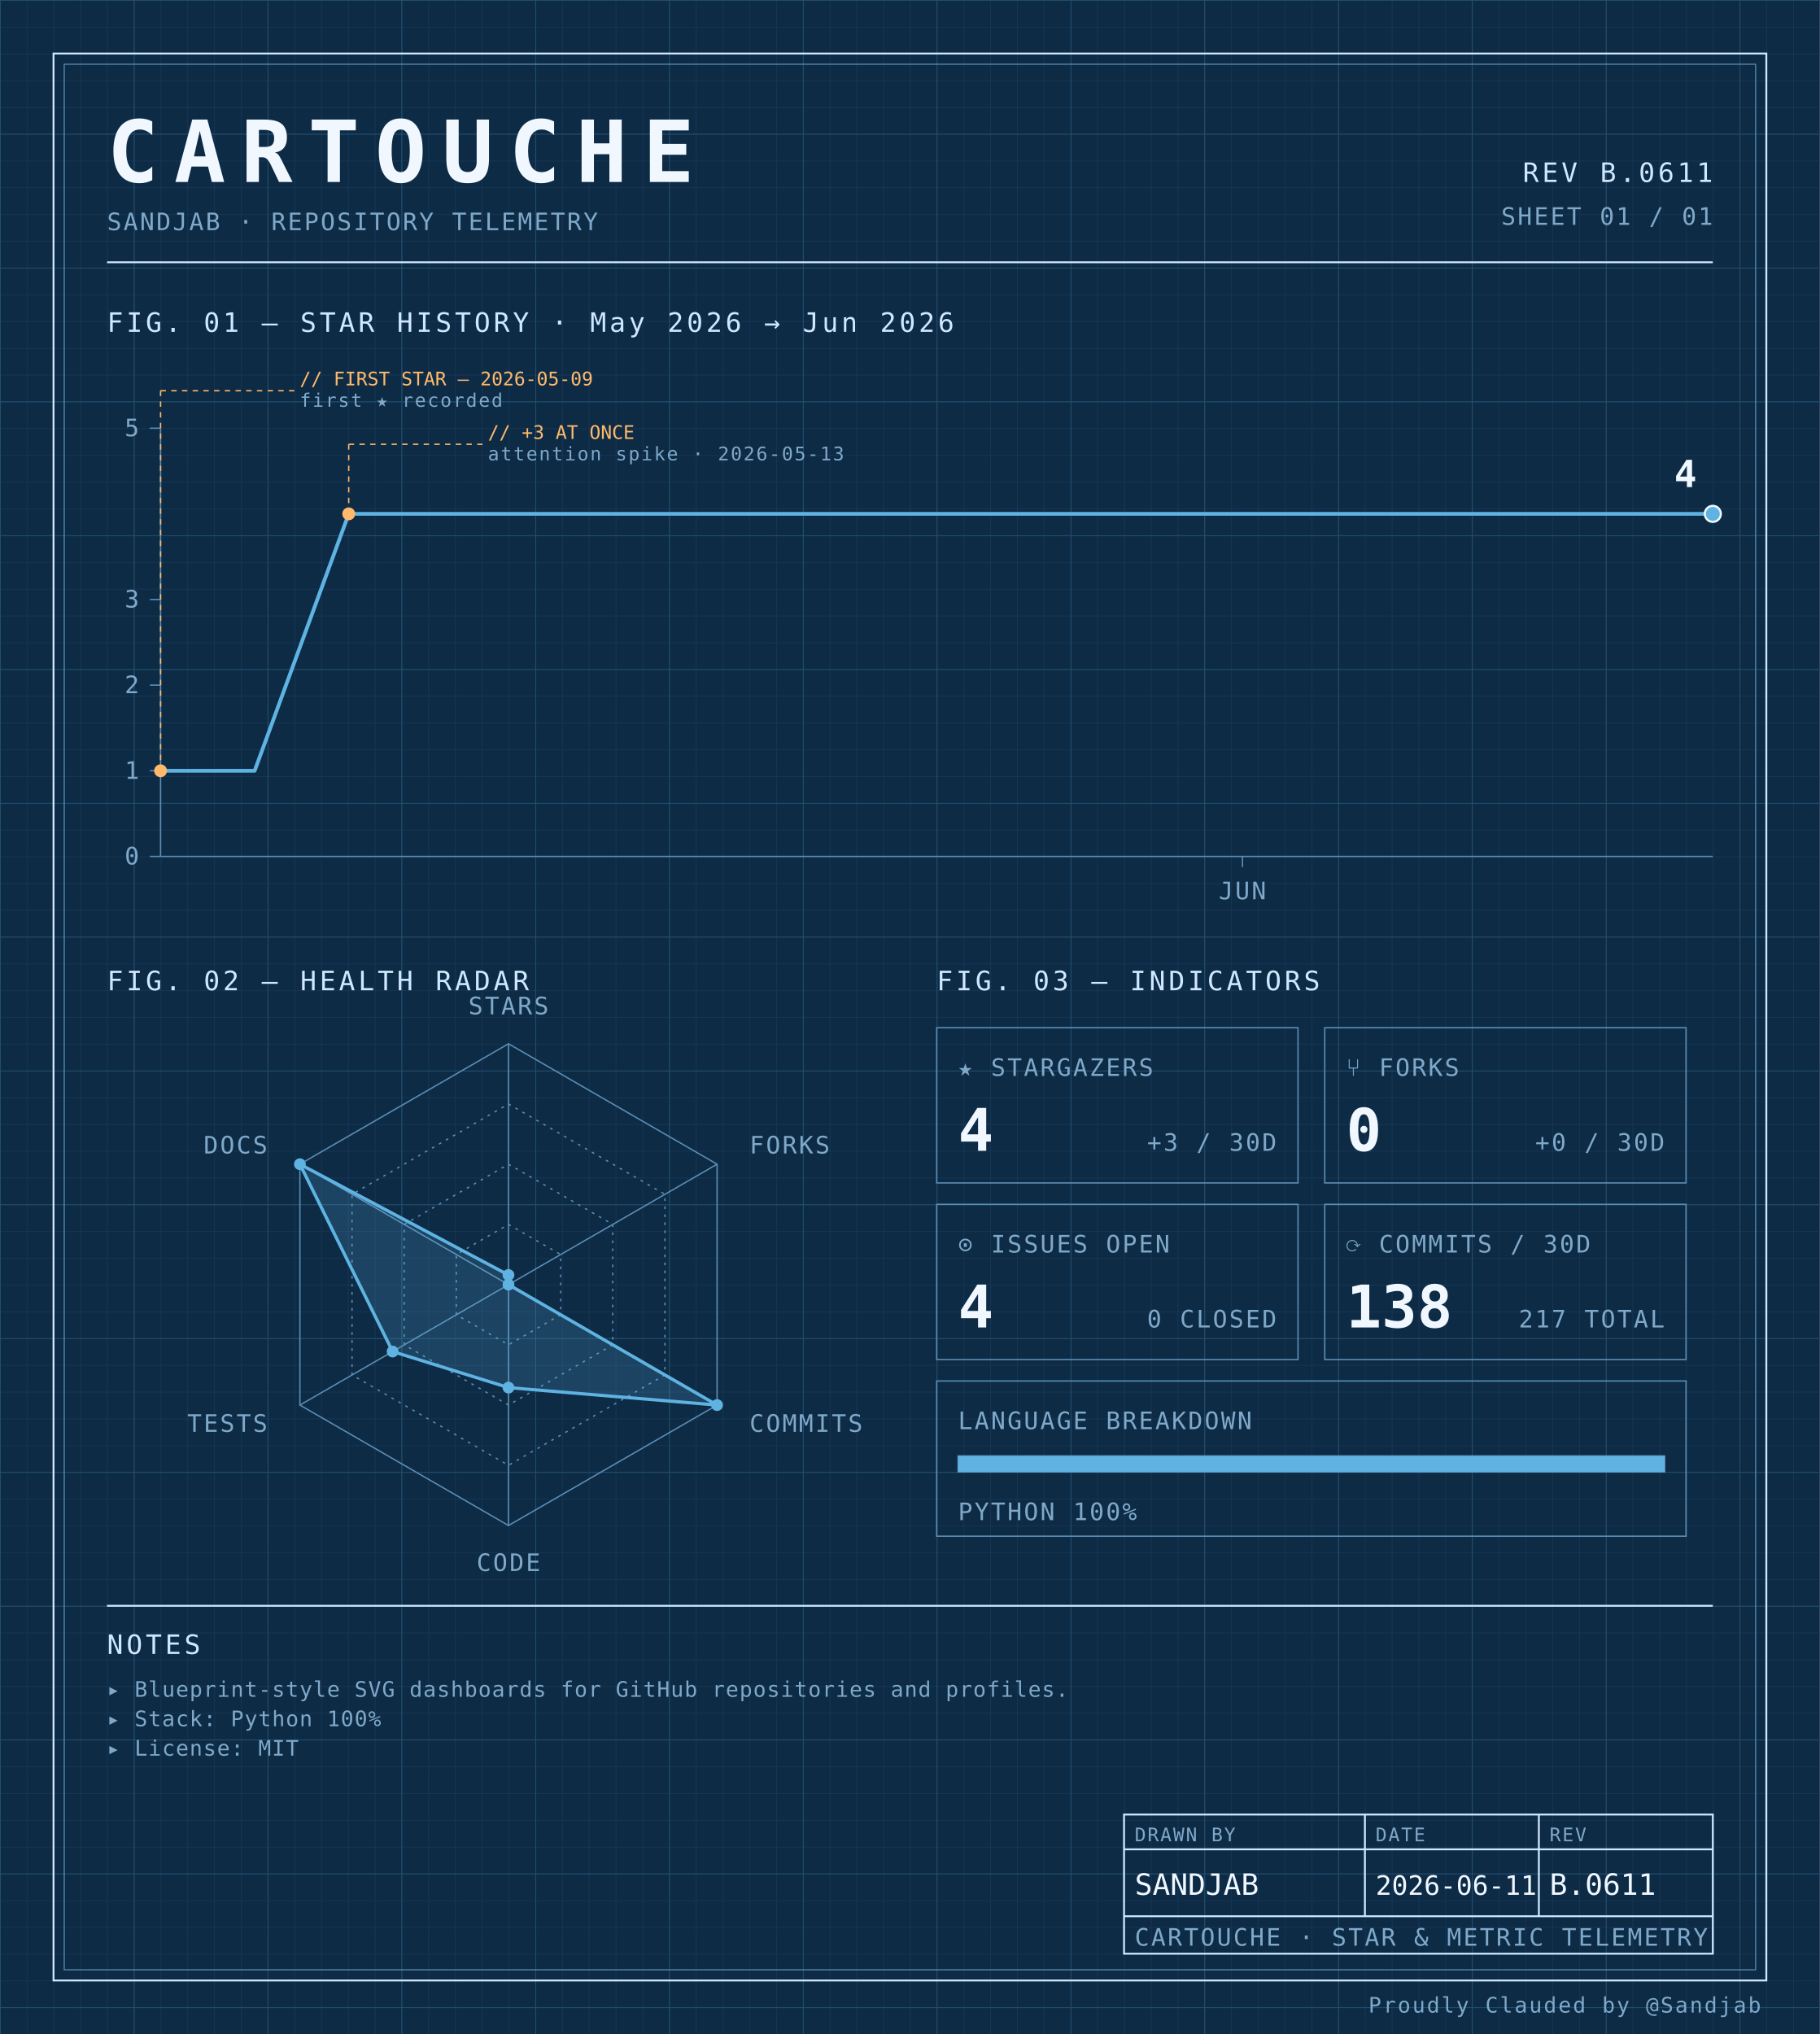
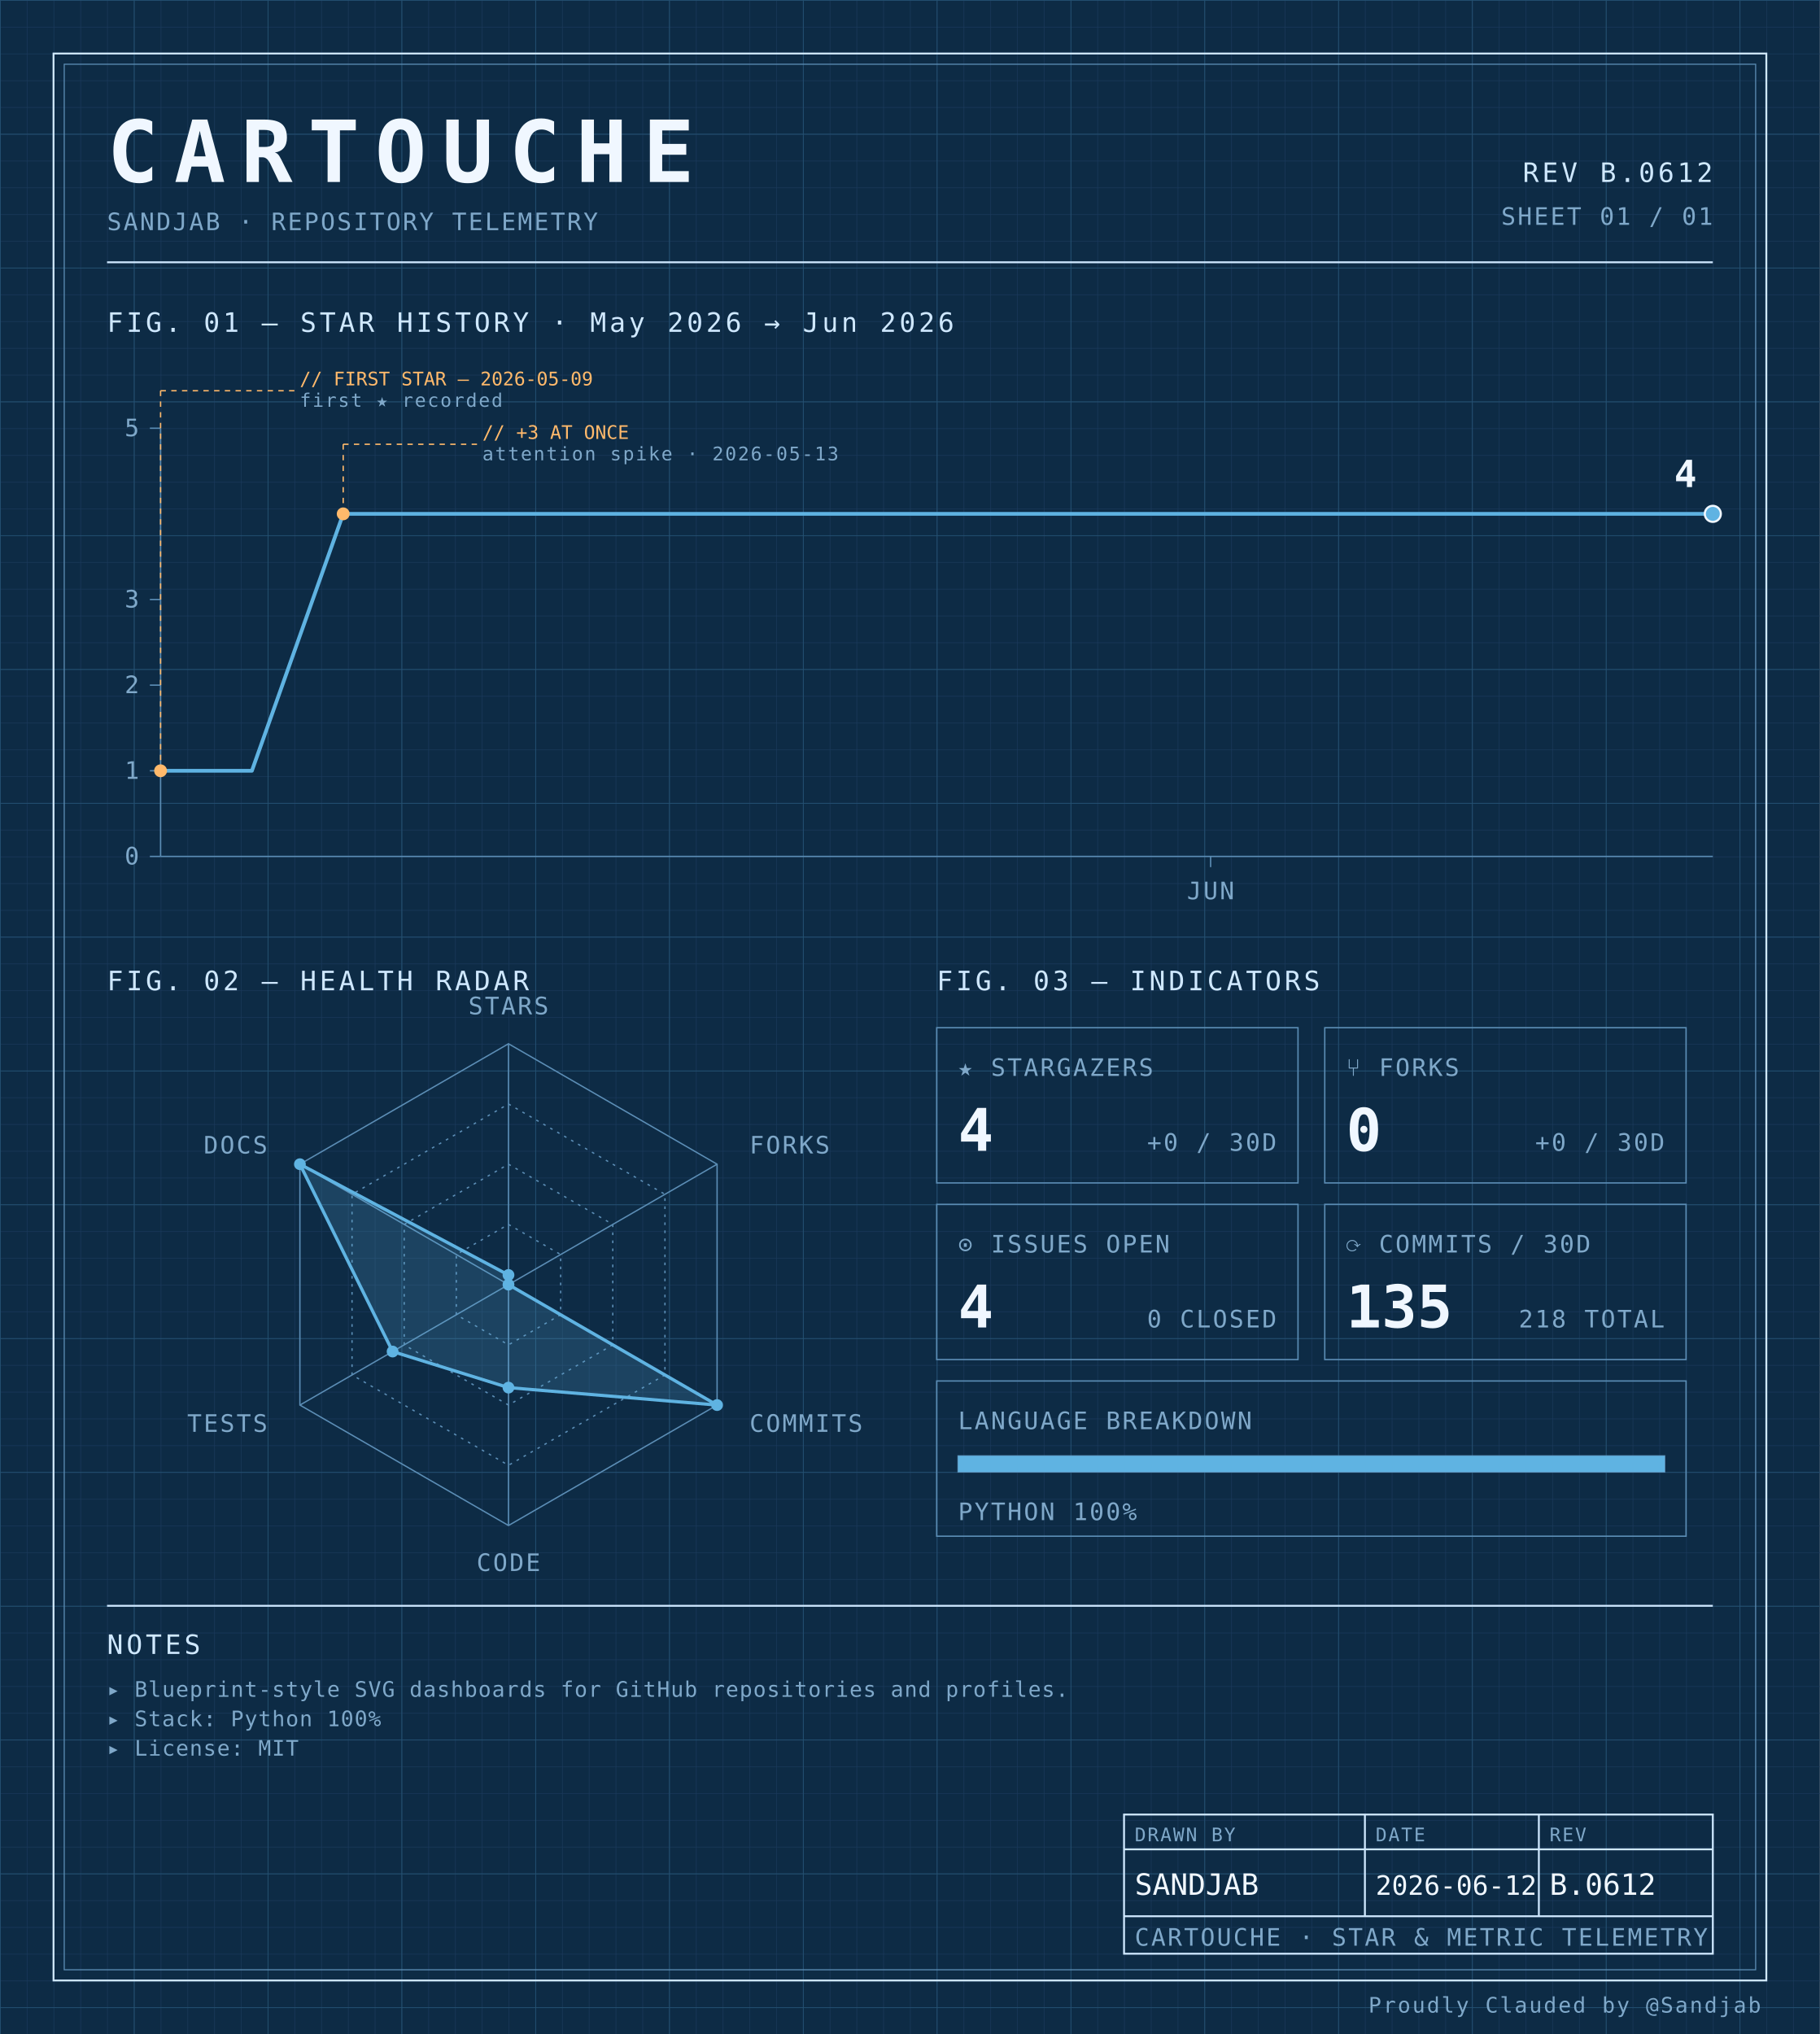
<svg xmlns="http://www.w3.org/2000/svg" width="100%" viewBox="0 0 680 760" role="img">
  <defs>
    <pattern id="grid-fine" width="10" height="10" patternUnits="userSpaceOnUse">
      <path d="M10 0H0V10" fill="none" stroke="#1a3a5c" stroke-width="0.4" />
    </pattern>
    <pattern id="grid-major" width="50" height="50" patternUnits="userSpaceOnUse">
      <path d="M50 0H0V50" fill="none" stroke="#245273" stroke-width="0.5" />
    </pattern>
  </defs>
  <rect x="0" y="0" width="680" height="760" fill="#0d2b45" />
  <rect x="0" y="0" width="680" height="760" fill="url(#grid-fine)" />
  <rect x="0" y="0" width="680" height="760" fill="url(#grid-major)" />
  <rect x="20" y="20" width="640" height="720" fill="none" stroke="#cfe8ff" stroke-width="0.7" />
  <rect x="24" y="24" width="632" height="712" fill="none" stroke="#5b8db5" stroke-width="0.4" />
  <text x="40" y="68" font-family="ui-monospace, 'SF Mono', 'JetBrains Mono', 'Cascadia Code', Consolas, monospace" font-size="32" font-weight="700" fill="#f0f7ff" text-anchor="start" letter-spacing="0.18em">CARTOUCHE</text>
  <text x="40" y="86" font-family="ui-monospace, 'SF Mono', 'JetBrains Mono', 'Cascadia Code', Consolas, monospace" font-size="9" font-weight="400" fill="#7fa8c9" text-anchor="start" letter-spacing="0.08em">SANDJAB · REPOSITORY TELEMETRY</text>
-   <text x="640" y="68" font-family="ui-monospace, 'SF Mono', 'JetBrains Mono', 'Cascadia Code', Consolas, monospace" font-size="10" font-weight="400" fill="#cfe8ff" text-anchor="end" letter-spacing="0.12em">REV B.0611</text>
+   <text x="640" y="68" font-family="ui-monospace, 'SF Mono', 'JetBrains Mono', 'Cascadia Code', Consolas, monospace" font-size="10" font-weight="400" fill="#cfe8ff" text-anchor="end" letter-spacing="0.12em">REV B.0612</text>
  <text x="640" y="84" font-family="ui-monospace, 'SF Mono', 'JetBrains Mono', 'Cascadia Code', Consolas, monospace" font-size="9" font-weight="400" fill="#7fa8c9" text-anchor="end" letter-spacing="0.08em">SHEET 01 / 01</text>
  <line x1="40" y1="98" x2="640" y2="98" stroke="#cfe8ff" stroke-width="0.7" />
  <text x="40" y="124" font-family="ui-monospace, 'SF Mono', 'JetBrains Mono', 'Cascadia Code', Consolas, monospace" font-size="10" font-weight="400" fill="#cfe8ff" text-anchor="start" letter-spacing="0.12em">FIG. 01 — STAR HISTORY · May 2026 → Jun 2026</text>
  <line x1="60" y1="160" x2="60" y2="320" stroke="#5b8db5" stroke-width="0.5" />
  <line x1="60" y1="320" x2="640" y2="320" stroke="#5b8db5" stroke-width="0.5" />
  <line x1="56" y1="320.0" x2="60" y2="320.0" stroke="#5b8db5" stroke-width="0.5" />
  <text x="52" y="323.0" font-family="ui-monospace, 'SF Mono', 'JetBrains Mono', 'Cascadia Code', Consolas, monospace" font-size="9" font-weight="400" fill="#7fa8c9" text-anchor="end" letter-spacing="0.08em">0</text>
  <line x1="56" y1="288.0" x2="60" y2="288.0" stroke="#5b8db5" stroke-width="0.5" />
  <text x="52" y="291.0" font-family="ui-monospace, 'SF Mono', 'JetBrains Mono', 'Cascadia Code', Consolas, monospace" font-size="9" font-weight="400" fill="#7fa8c9" text-anchor="end" letter-spacing="0.08em">1</text>
  <line x1="56" y1="256.0" x2="60" y2="256.0" stroke="#5b8db5" stroke-width="0.5" />
  <text x="52" y="259.0" font-family="ui-monospace, 'SF Mono', 'JetBrains Mono', 'Cascadia Code', Consolas, monospace" font-size="9" font-weight="400" fill="#7fa8c9" text-anchor="end" letter-spacing="0.08em">2</text>
  <line x1="56" y1="224.0" x2="60" y2="224.0" stroke="#5b8db5" stroke-width="0.5" />
  <text x="52" y="227.0" font-family="ui-monospace, 'SF Mono', 'JetBrains Mono', 'Cascadia Code', Consolas, monospace" font-size="9" font-weight="400" fill="#7fa8c9" text-anchor="end" letter-spacing="0.08em">3</text>
  <line x1="56" y1="160.0" x2="60" y2="160.0" stroke="#5b8db5" stroke-width="0.5" />
  <text x="52" y="163.0" font-family="ui-monospace, 'SF Mono', 'JetBrains Mono', 'Cascadia Code', Consolas, monospace" font-size="9" font-weight="400" fill="#7fa8c9" text-anchor="end" letter-spacing="0.08em">5</text>
-   <line x1="464.242" y1="320" x2="464.242" y2="324" stroke="#5b8db5" stroke-width="0.5" />
-   <text x="464.242" y="336" font-family="ui-monospace, 'SF Mono', 'JetBrains Mono', 'Cascadia Code', Consolas, monospace" font-size="9" font-weight="400" fill="#7fa8c9" text-anchor="middle" letter-spacing="0.08em">JUN</text>
-   <path d="M 60.00,288.00 L 95.15,288.00 130.30,192.00 165.45,192.00 200.61,192.00 235.76,192.00 270.91,192.00 306.06,192.00 341.21,192.00 376.36,192.00 411.52,192.00 446.67,192.00 481.82,192.00 516.97,192.00 552.12,192.00 587.27,192.00 622.42,192.00 640.00,192.00" fill="none" stroke="#5fb3e2" stroke-width="1.4" stroke-linejoin="round" stroke-linecap="round" />
+   <line x1="452.353" y1="320" x2="452.353" y2="324" stroke="#5b8db5" stroke-width="0.5" />
+   <text x="452.353" y="336" font-family="ui-monospace, 'SF Mono', 'JetBrains Mono', 'Cascadia Code', Consolas, monospace" font-size="9" font-weight="400" fill="#7fa8c9" text-anchor="middle" letter-spacing="0.08em">JUN</text>
+   <path d="M 60.00,288.00 L 94.12,288.00 128.24,192.00 162.35,192.00 196.47,192.00 230.59,192.00 264.71,192.00 298.82,192.00 332.94,192.00 367.06,192.00 401.18,192.00 435.29,192.00 469.41,192.00 503.53,192.00 537.65,192.00 571.76,192.00 605.88,192.00 640.00,192.00 640.00,192.00" fill="none" stroke="#5fb3e2" stroke-width="1.4" stroke-linejoin="round" stroke-linecap="round" />
  <circle cx="60.0" cy="288.0" r="2.4" fill="#ffb96b" />
  <line x1="60.0" y1="288.0" x2="60.0" y2="146" stroke="#ffb96b" stroke-width="0.5" stroke-dasharray="2,2" fill="none" />
  <line x1="60.0" y1="146" x2="110.0" y2="146" stroke="#ffb96b" stroke-width="0.5" stroke-dasharray="2,2" fill="none" />
  <text x="112.0" y="144" font-family="ui-monospace, 'SF Mono', 'JetBrains Mono', 'Cascadia Code', Consolas, monospace" font-size="7" font-weight="400" fill="#ffb96b" text-anchor="start" letter-spacing="normal">// FIRST STAR — 2026-05-09</text>
  <text x="112.0" y="152" font-family="ui-monospace, 'SF Mono', 'JetBrains Mono', 'Cascadia Code', Consolas, monospace" font-size="7" font-weight="400" fill="#7fa8c9" text-anchor="start" letter-spacing="0.08em">first ★ recorded</text>
-   <circle cx="130.303" cy="192.0" r="2.4" fill="#ffb96b" />
-   <line x1="130.303" y1="192.0" x2="130.303" y2="166" stroke="#ffb96b" stroke-width="0.5" stroke-dasharray="2,2" fill="none" />
-   <line x1="130.303" y1="166" x2="180.303" y2="166" stroke="#ffb96b" stroke-width="0.5" stroke-dasharray="2,2" fill="none" />
-   <text x="182.303" y="164" font-family="ui-monospace, 'SF Mono', 'JetBrains Mono', 'Cascadia Code', Consolas, monospace" font-size="7" font-weight="400" fill="#ffb96b" text-anchor="start" letter-spacing="normal">// +3 AT ONCE</text>
-   <text x="182.303" y="172" font-family="ui-monospace, 'SF Mono', 'JetBrains Mono', 'Cascadia Code', Consolas, monospace" font-size="7" font-weight="400" fill="#7fa8c9" text-anchor="start" letter-spacing="0.08em">attention spike · 2026-05-13</text>
+   <circle cx="128.235" cy="192.0" r="2.4" fill="#ffb96b" />
+   <line x1="128.235" y1="192.0" x2="128.235" y2="166" stroke="#ffb96b" stroke-width="0.5" stroke-dasharray="2,2" fill="none" />
+   <line x1="128.235" y1="166" x2="178.235" y2="166" stroke="#ffb96b" stroke-width="0.5" stroke-dasharray="2,2" fill="none" />
+   <text x="180.235" y="164" font-family="ui-monospace, 'SF Mono', 'JetBrains Mono', 'Cascadia Code', Consolas, monospace" font-size="7" font-weight="400" fill="#ffb96b" text-anchor="start" letter-spacing="normal">// +3 AT ONCE</text>
+   <text x="180.235" y="172" font-family="ui-monospace, 'SF Mono', 'JetBrains Mono', 'Cascadia Code', Consolas, monospace" font-size="7" font-weight="400" fill="#7fa8c9" text-anchor="start" letter-spacing="0.08em">attention spike · 2026-05-13</text>
  <circle cx="640.0" cy="192.0" r="3" fill="#5fb3e2" stroke="#f0f7ff" stroke-width="0.8" />
  <text x="634.0" y="182.0" font-family="ui-monospace, 'SF Mono', 'JetBrains Mono', 'Cascadia Code', Consolas, monospace" font-size="14" font-weight="700" fill="#f0f7ff" text-anchor="end" letter-spacing="normal">4</text>
  <text x="40" y="370" font-family="ui-monospace, 'SF Mono', 'JetBrains Mono', 'Cascadia Code', Consolas, monospace" font-size="10" font-weight="400" fill="#cfe8ff" text-anchor="start" letter-spacing="0.12em">FIG. 02 — HEALTH RADAR</text>
  <g transform="translate(190 480)">
    <polygon points="0.00,-90.00 77.94,-45.00 77.94,45.00 0.00,90.00 -77.94,45.00 -77.94,-45.00" fill="none" stroke="#5b8db5" stroke-width="0.5" />
    <polygon points="0.00,-67.50 58.46,-33.75 58.46,33.75 0.00,67.50 -58.46,33.75 -58.46,-33.75" fill="none" stroke="#5b8db5" stroke-width="0.5" stroke-dasharray="1,2" />
    <polygon points="0.00,-45.00 38.97,-22.50 38.97,22.50 0.00,45.00 -38.97,22.50 -38.97,-22.50" fill="none" stroke="#5b8db5" stroke-width="0.5" stroke-dasharray="1,2" />
    <polygon points="0.00,-22.50 19.49,-11.25 19.49,11.25 0.00,22.50 -19.49,11.25 -19.49,-11.25" fill="none" stroke="#5b8db5" stroke-width="0.5" stroke-dasharray="1,2" />
    <line x1="0" y1="0" x2="0.00" y2="-90.00" stroke="#5b8db5" stroke-width="0.5" />
    <line x1="0" y1="0" x2="77.94" y2="-45.00" stroke="#5b8db5" stroke-width="0.5" />
    <line x1="0" y1="0" x2="77.94" y2="45.00" stroke="#5b8db5" stroke-width="0.5" />
    <line x1="0" y1="0" x2="0.00" y2="90.00" stroke="#5b8db5" stroke-width="0.5" />
    <line x1="0" y1="0" x2="-77.94" y2="45.00" stroke="#5b8db5" stroke-width="0.5" />
    <line x1="0" y1="0" x2="-77.94" y2="-45.00" stroke="#5b8db5" stroke-width="0.5" />
    <polygon points="0.00,-3.60 0.00,0.00 77.94,45.00 0.00,38.48 -43.30,25.00 -77.94,-45.00" fill="#5fb3e2" fill-opacity="0.18" stroke="#5fb3e2" stroke-width="1.2" />
    <circle cx="0.00" cy="-3.60" r="2.2" fill="#5fb3e2" />
    <circle cx="0.00" cy="0.00" r="2.2" fill="#5fb3e2" />
    <circle cx="77.94" cy="45.00" r="2.2" fill="#5fb3e2" />
    <circle cx="0.00" cy="38.48" r="2.2" fill="#5fb3e2" />
    <circle cx="-43.30" cy="25.00" r="2.2" fill="#5fb3e2" />
    <circle cx="-77.94" cy="-45.00" r="2.2" fill="#5fb3e2" />
    <text x="6.3681633555662356e-15" y="-101" font-family="ui-monospace, 'SF Mono', 'JetBrains Mono', 'Cascadia Code', Consolas, monospace" font-size="9" font-weight="400" fill="#7fa8c9" text-anchor="middle" letter-spacing="0.08em">STARS</text>
    <text x="90.067" y="-49" font-family="ui-monospace, 'SF Mono', 'JetBrains Mono', 'Cascadia Code', Consolas, monospace" font-size="9" font-weight="400" fill="#7fa8c9" text-anchor="start" letter-spacing="0.08em">FORKS</text>
    <text x="90.067" y="55" font-family="ui-monospace, 'SF Mono', 'JetBrains Mono', 'Cascadia Code', Consolas, monospace" font-size="9" font-weight="400" fill="#7fa8c9" text-anchor="start" letter-spacing="0.08em">COMMITS</text>
    <text x="6.3681633555662356e-15" y="107" font-family="ui-monospace, 'SF Mono', 'JetBrains Mono', 'Cascadia Code', Consolas, monospace" font-size="9" font-weight="400" fill="#7fa8c9" text-anchor="middle" letter-spacing="0.08em">CODE</text>
    <text x="-90.067" y="55" font-family="ui-monospace, 'SF Mono', 'JetBrains Mono', 'Cascadia Code', Consolas, monospace" font-size="9" font-weight="400" fill="#7fa8c9" text-anchor="end" letter-spacing="0.08em">TESTS</text>
    <text x="-90.067" y="-49" font-family="ui-monospace, 'SF Mono', 'JetBrains Mono', 'Cascadia Code', Consolas, monospace" font-size="9" font-weight="400" fill="#7fa8c9" text-anchor="end" letter-spacing="0.08em">DOCS</text>
  </g>
  <text x="350" y="370" font-family="ui-monospace, 'SF Mono', 'JetBrains Mono', 'Cascadia Code', Consolas, monospace" font-size="10" font-weight="400" fill="#cfe8ff" text-anchor="start" letter-spacing="0.12em">FIG. 03 — INDICATORS</text>
  <rect x="350" y="384" width="135" height="58" fill="none" stroke="#5b8db5" stroke-width="0.5" />
  <text x="358" y="402" font-family="ui-monospace, 'SF Mono', 'JetBrains Mono', 'Cascadia Code', Consolas, monospace" font-size="9" font-weight="400" fill="#7fa8c9" text-anchor="start" letter-spacing="0.08em">★ STARGAZERS</text>
  <text x="358" y="430" font-family="ui-monospace, 'SF Mono', 'JetBrains Mono', 'Cascadia Code', Consolas, monospace" font-size="22" font-weight="700" fill="#f0f7ff" text-anchor="start" letter-spacing="normal">4</text>
-   <text x="477" y="430" font-family="ui-monospace, 'SF Mono', 'JetBrains Mono', 'Cascadia Code', Consolas, monospace" font-size="9" font-weight="400" fill="#7fa8c9" text-anchor="end" letter-spacing="0.08em">+3 / 30D</text>
+   <text x="477" y="430" font-family="ui-monospace, 'SF Mono', 'JetBrains Mono', 'Cascadia Code', Consolas, monospace" font-size="9" font-weight="400" fill="#7fa8c9" text-anchor="end" letter-spacing="0.08em">+0 / 30D</text>
  <rect x="495" y="384" width="135" height="58" fill="none" stroke="#5b8db5" stroke-width="0.5" />
  <text x="503" y="402" font-family="ui-monospace, 'SF Mono', 'JetBrains Mono', 'Cascadia Code', Consolas, monospace" font-size="9" font-weight="400" fill="#7fa8c9" text-anchor="start" letter-spacing="0.08em">⑂ FORKS</text>
  <text x="503" y="430" font-family="ui-monospace, 'SF Mono', 'JetBrains Mono', 'Cascadia Code', Consolas, monospace" font-size="22" font-weight="700" fill="#f0f7ff" text-anchor="start" letter-spacing="normal">0</text>
  <text x="622" y="430" font-family="ui-monospace, 'SF Mono', 'JetBrains Mono', 'Cascadia Code', Consolas, monospace" font-size="9" font-weight="400" fill="#7fa8c9" text-anchor="end" letter-spacing="0.08em">+0 / 30D</text>
  <rect x="350" y="450" width="135" height="58" fill="none" stroke="#5b8db5" stroke-width="0.5" />
  <text x="358" y="468" font-family="ui-monospace, 'SF Mono', 'JetBrains Mono', 'Cascadia Code', Consolas, monospace" font-size="9" font-weight="400" fill="#7fa8c9" text-anchor="start" letter-spacing="0.08em">⊙ ISSUES OPEN</text>
  <text x="358" y="496" font-family="ui-monospace, 'SF Mono', 'JetBrains Mono', 'Cascadia Code', Consolas, monospace" font-size="22" font-weight="700" fill="#f0f7ff" text-anchor="start" letter-spacing="normal">4</text>
  <text x="477" y="496" font-family="ui-monospace, 'SF Mono', 'JetBrains Mono', 'Cascadia Code', Consolas, monospace" font-size="9" font-weight="400" fill="#7fa8c9" text-anchor="end" letter-spacing="0.08em">0 CLOSED</text>
  <rect x="495" y="450" width="135" height="58" fill="none" stroke="#5b8db5" stroke-width="0.5" />
  <text x="503" y="468" font-family="ui-monospace, 'SF Mono', 'JetBrains Mono', 'Cascadia Code', Consolas, monospace" font-size="9" font-weight="400" fill="#7fa8c9" text-anchor="start" letter-spacing="0.08em">⟳ COMMITS / 30D</text>
-   <text x="503" y="496" font-family="ui-monospace, 'SF Mono', 'JetBrains Mono', 'Cascadia Code', Consolas, monospace" font-size="22" font-weight="700" fill="#f0f7ff" text-anchor="start" letter-spacing="normal">138</text>
-   <text x="622" y="496" font-family="ui-monospace, 'SF Mono', 'JetBrains Mono', 'Cascadia Code', Consolas, monospace" font-size="9" font-weight="400" fill="#7fa8c9" text-anchor="end" letter-spacing="0.08em">217 TOTAL</text>
+   <text x="503" y="496" font-family="ui-monospace, 'SF Mono', 'JetBrains Mono', 'Cascadia Code', Consolas, monospace" font-size="22" font-weight="700" fill="#f0f7ff" text-anchor="start" letter-spacing="normal">135</text>
+   <text x="622" y="496" font-family="ui-monospace, 'SF Mono', 'JetBrains Mono', 'Cascadia Code', Consolas, monospace" font-size="9" font-weight="400" fill="#7fa8c9" text-anchor="end" letter-spacing="0.08em">218 TOTAL</text>
  <rect x="350" y="516" width="280" height="58" fill="none" stroke="#5b8db5" stroke-width="0.5" />
  <text x="358" y="534" font-family="ui-monospace, 'SF Mono', 'JetBrains Mono', 'Cascadia Code', Consolas, monospace" font-size="9" font-weight="400" fill="#7fa8c9" text-anchor="start" letter-spacing="0.08em">LANGUAGE BREAKDOWN</text>
  <rect x="358" y="544" width="264" height="6" fill="none" stroke="#5b8db5" stroke-width="0.5" />
  <rect x="358" y="544" width="264.00" height="6" fill="#5fb3e2" />
  <text x="358" y="568" font-family="ui-monospace, 'SF Mono', 'JetBrains Mono', 'Cascadia Code', Consolas, monospace" font-size="9" font-weight="400" fill="#7fa8c9" text-anchor="start" letter-spacing="0.08em">PYTHON 100%</text>
  <line x1="40" y1="600" x2="640" y2="600" stroke="#cfe8ff" stroke-width="0.7" />
  <text x="40" y="618" font-family="ui-monospace, 'SF Mono', 'JetBrains Mono', 'Cascadia Code', Consolas, monospace" font-size="10" font-weight="400" fill="#cfe8ff" text-anchor="start" letter-spacing="0.12em">NOTES</text>
  <text x="40" y="634" font-family="ui-monospace, 'SF Mono', 'JetBrains Mono', 'Cascadia Code', Consolas, monospace" font-size="8" font-weight="400" fill="#7fa8c9" text-anchor="start" letter-spacing="0.04em">▸ Blueprint-style SVG dashboards for GitHub repositories and profiles.</text>
  <text x="40" y="645" font-family="ui-monospace, 'SF Mono', 'JetBrains Mono', 'Cascadia Code', Consolas, monospace" font-size="8" font-weight="400" fill="#7fa8c9" text-anchor="start" letter-spacing="0.04em">▸ Stack: Python 100%</text>
  <text x="40" y="656" font-family="ui-monospace, 'SF Mono', 'JetBrains Mono', 'Cascadia Code', Consolas, monospace" font-size="8" font-weight="400" fill="#7fa8c9" text-anchor="start" letter-spacing="0.04em">▸ License: MIT</text>
  <rect x="420" y="678" width="220" height="52" fill="none" stroke="#cfe8ff" stroke-width="0.7" />
  <line x1="420" y1="691" x2="640" y2="691" stroke="#cfe8ff" stroke-width="0.7" />
  <line x1="420" y1="716" x2="640" y2="716" stroke="#cfe8ff" stroke-width="0.7" />
  <line x1="510" y1="678" x2="510" y2="716" stroke="#cfe8ff" stroke-width="0.7" />
  <line x1="575" y1="678" x2="575" y2="716" stroke="#cfe8ff" stroke-width="0.7" />
  <text x="424" y="688" font-family="ui-monospace, 'SF Mono', 'JetBrains Mono', 'Cascadia Code', Consolas, monospace" font-size="7" font-weight="400" fill="#7fa8c9" text-anchor="start" letter-spacing="0.08em">DRAWN BY</text>
  <text x="514" y="688" font-family="ui-monospace, 'SF Mono', 'JetBrains Mono', 'Cascadia Code', Consolas, monospace" font-size="7" font-weight="400" fill="#7fa8c9" text-anchor="start" letter-spacing="0.08em">DATE</text>
  <text x="579" y="688" font-family="ui-monospace, 'SF Mono', 'JetBrains Mono', 'Cascadia Code', Consolas, monospace" font-size="7" font-weight="400" fill="#7fa8c9" text-anchor="start" letter-spacing="0.08em">REV</text>
  <text x="424" y="708" font-family="ui-monospace, 'SF Mono', 'JetBrains Mono', 'Cascadia Code', Consolas, monospace" font-size="11" font-weight="400" fill="#f0f7ff" text-anchor="start" letter-spacing="normal">SANDJAB</text>
-   <text x="514" y="708" font-family="ui-monospace, 'SF Mono', 'JetBrains Mono', 'Cascadia Code', Consolas, monospace" font-size="10" font-weight="400" fill="#f0f7ff" text-anchor="start" letter-spacing="normal">2026-06-11</text>
-   <text x="579" y="708" font-family="ui-monospace, 'SF Mono', 'JetBrains Mono', 'Cascadia Code', Consolas, monospace" font-size="11" font-weight="400" fill="#f0f7ff" text-anchor="start" letter-spacing="normal">B.0611</text>
+   <text x="514" y="708" font-family="ui-monospace, 'SF Mono', 'JetBrains Mono', 'Cascadia Code', Consolas, monospace" font-size="10" font-weight="400" fill="#f0f7ff" text-anchor="start" letter-spacing="normal">2026-06-12</text>
+   <text x="579" y="708" font-family="ui-monospace, 'SF Mono', 'JetBrains Mono', 'Cascadia Code', Consolas, monospace" font-size="11" font-weight="400" fill="#f0f7ff" text-anchor="start" letter-spacing="normal">B.0612</text>
  <text x="424" y="727" font-family="ui-monospace, 'SF Mono', 'JetBrains Mono', 'Cascadia Code', Consolas, monospace" font-size="9" font-weight="400" fill="#7fa8c9" text-anchor="start" letter-spacing="0.08em">CARTOUCHE · STAR &amp; METRIC TELEMETRY</text>
  <text x="658" y="752" font-family="ui-monospace, 'SF Mono', 'JetBrains Mono', 'Cascadia Code', Consolas, monospace" font-size="8" font-weight="400" fill="#7fa8c9" text-anchor="end" letter-spacing="0.08em">Proudly Clauded by @Sandjab</text>
</svg>
